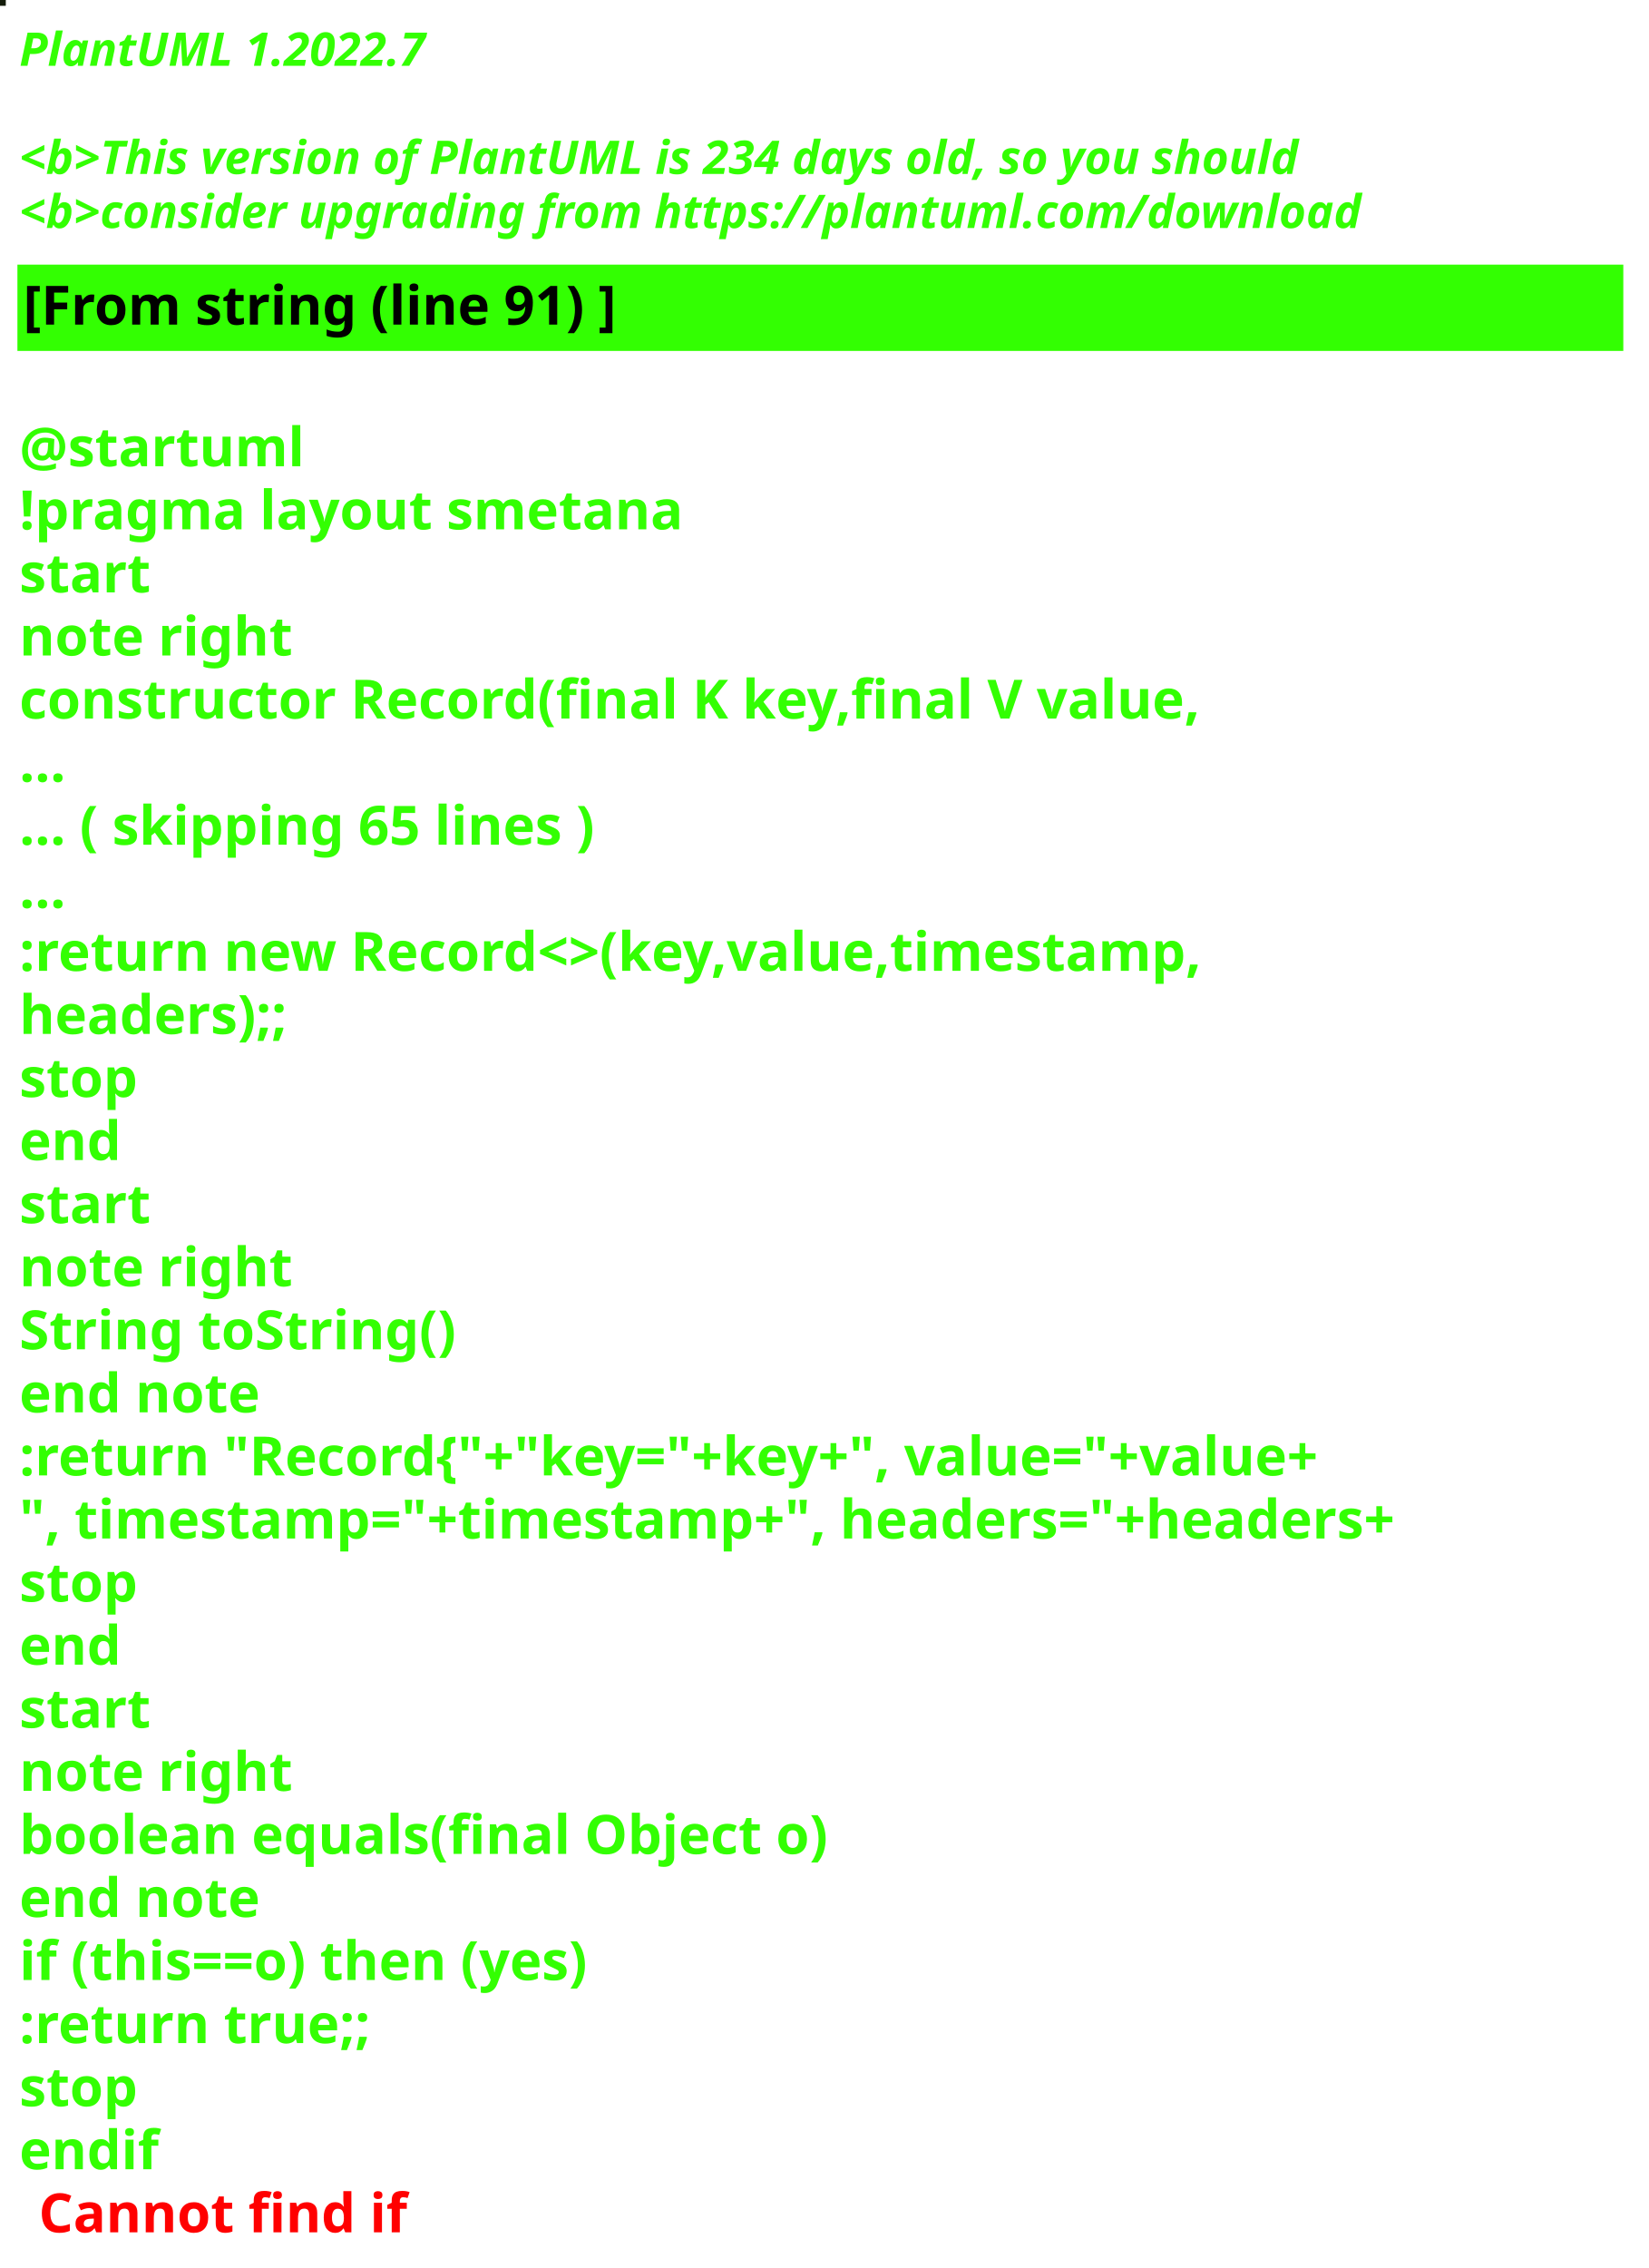
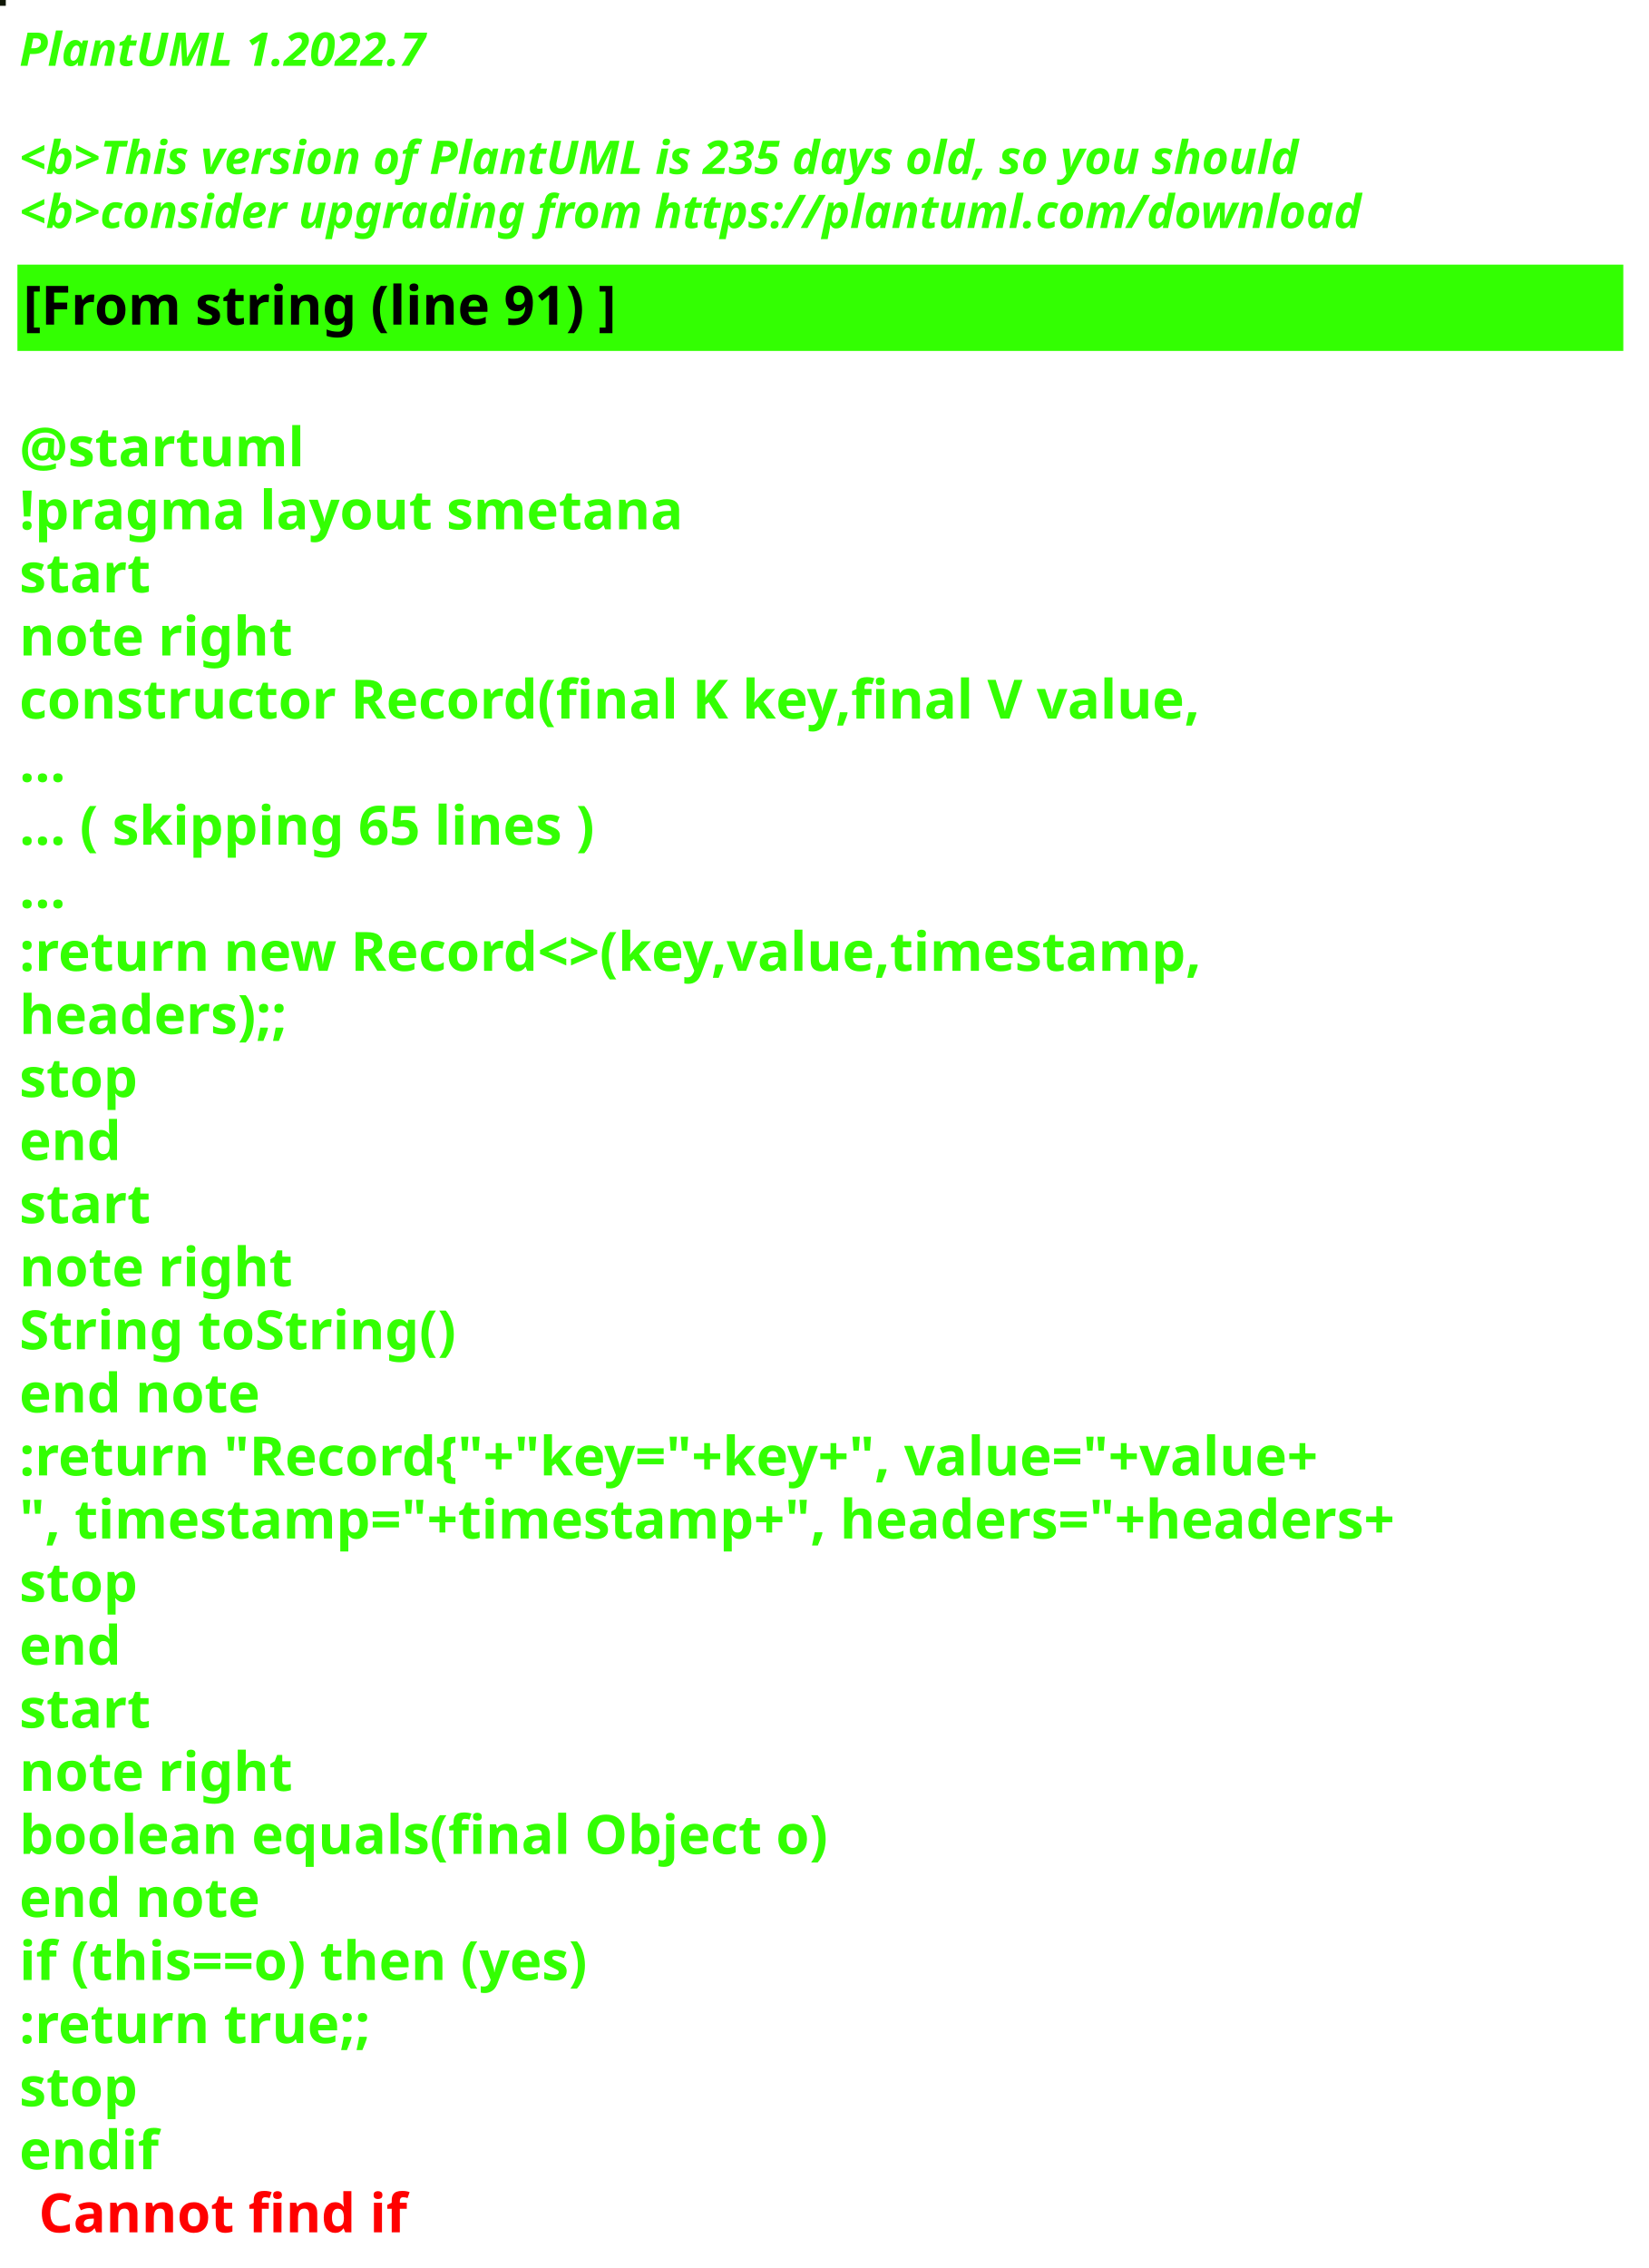
<svg xmlns="http://www.w3.org/2000/svg" contentStyleType="text/css" height="586px" preserveAspectRatio="none" style="width:426px;height:586px;background:#000000;" version="1.1" viewBox="0 0 426 586" width="426px" zoomAndPan="magnify">
  <defs />
  <g>
-     <rect fill="#131C0B" height="1" style="stroke:#131C0B;stroke-width:1.0;" width="1" x="0" y="0" />
+     <rect fill="#0F1706" height="1" style="stroke:#0F1706;stroke-width:1.0;" width="1" x="0" y="0" />
    <text fill="#33FF02" font-family="sans-serif" font-size="12" font-style="italic" font-weight="bold" lengthAdjust="spacing" textLength="127" x="5" y="17">PlantUML 1.2022.7</text>
    <text fill="#33FF02" font-family="sans-serif" font-size="12" font-style="italic" font-weight="bold" lengthAdjust="spacing" textLength="4" x="5" y="30.969"> </text>
-     <text fill="#33FF02" font-family="sans-serif" font-size="12" font-style="italic" font-weight="bold" lengthAdjust="spacing" textLength="399" x="5" y="44.938">&lt;b&gt;This version of PlantUML is 234 days old, so you should</text>
+     <text fill="#33FF02" font-family="sans-serif" font-size="12" font-style="italic" font-weight="bold" lengthAdjust="spacing" textLength="399" x="5" y="44.938">&lt;b&gt;This version of PlantUML is 235 days old, so you should</text>
    <text fill="#33FF02" font-family="sans-serif" font-size="12" font-style="italic" font-weight="bold" lengthAdjust="spacing" textLength="408" x="5" y="58.906">&lt;b&gt;consider upgrading from https://plantuml.com/download</text>
    <rect fill="#33FF02" height="21.297" style="stroke:#33FF02;stroke-width:1.0;" width="414" x="5" y="68.875" />
    <text fill="#000000" font-family="sans-serif" font-size="14" font-weight="bold" lengthAdjust="spacing" textLength="178" x="6" y="83.875">[From string (line 91) ]</text>
    <text fill="#33FF02" font-family="sans-serif" font-size="14" font-weight="bold" lengthAdjust="spacing" textLength="5" x="5" y="104.172"> </text>
    <text fill="#33FF02" font-family="sans-serif" font-size="14" font-weight="bold" lengthAdjust="spacing" textLength="79" x="5" y="120.469">@startuml</text>
    <text fill="#33FF02" font-family="sans-serif" font-size="14" font-weight="bold" lengthAdjust="spacing" textLength="190" x="5" y="136.766">!pragma layout smetana</text>
    <text fill="#33FF02" font-family="sans-serif" font-size="14" font-weight="bold" lengthAdjust="spacing" textLength="37" x="5" y="153.062">start</text>
    <text fill="#33FF02" font-family="sans-serif" font-size="14" font-weight="bold" lengthAdjust="spacing" textLength="78" x="5" y="169.359">note right</text>
    <text fill="#33FF02" font-family="sans-serif" font-size="14" font-weight="bold" lengthAdjust="spacing" textLength="348" x="5" y="185.656">constructor Record(final K key,final V value,</text>
    <text fill="#33FF02" font-family="sans-serif" font-size="14" font-weight="bold" lengthAdjust="spacing" textLength="15" x="5" y="201.953">...</text>
    <text fill="#33FF02" font-family="sans-serif" font-size="14" font-weight="bold" lengthAdjust="spacing" textLength="175" x="5" y="218.25">... ( skipping 65 lines )</text>
    <text fill="#33FF02" font-family="sans-serif" font-size="14" font-weight="bold" lengthAdjust="spacing" textLength="15" x="5" y="234.547">...</text>
    <text fill="#33FF02" font-family="sans-serif" font-size="14" font-weight="bold" lengthAdjust="spacing" textLength="353" x="5" y="250.844">:return new Record&lt;&gt;(key,value,timestamp,</text>
    <text fill="#33FF02" font-family="sans-serif" font-size="14" font-weight="bold" lengthAdjust="spacing" textLength="83" x="5" y="267.141">headers);;</text>
    <text fill="#33FF02" font-family="sans-serif" font-size="14" font-weight="bold" lengthAdjust="spacing" textLength="35" x="5" y="283.438">stop</text>
    <text fill="#33FF02" font-family="sans-serif" font-size="14" font-weight="bold" lengthAdjust="spacing" textLength="30" x="5" y="299.734">end</text>
    <text fill="#33FF02" font-family="sans-serif" font-size="14" font-weight="bold" lengthAdjust="spacing" textLength="37" x="5" y="316.031">start</text>
    <text fill="#33FF02" font-family="sans-serif" font-size="14" font-weight="bold" lengthAdjust="spacing" textLength="78" x="5" y="332.328">note right</text>
    <text fill="#33FF02" font-family="sans-serif" font-size="14" font-weight="bold" lengthAdjust="spacing" textLength="127" x="5" y="348.625">String toString()</text>
    <text fill="#33FF02" font-family="sans-serif" font-size="14" font-weight="bold" lengthAdjust="spacing" textLength="71" x="5" y="364.922">end note</text>
    <text fill="#33FF02" font-family="sans-serif" font-size="14" font-weight="bold" lengthAdjust="spacing" textLength="403" x="5" y="381.219">:return "Record{"+"key="+key+", value="+value+</text>
    <text fill="#33FF02" font-family="sans-serif" font-size="14" font-weight="bold" lengthAdjust="spacing" textLength="414" x="5" y="397.516">", timestamp="+timestamp+", headers="+headers+</text>
    <text fill="#33FF02" font-family="sans-serif" font-size="14" font-weight="bold" lengthAdjust="spacing" textLength="35" x="5" y="413.812">stop</text>
    <text fill="#33FF02" font-family="sans-serif" font-size="14" font-weight="bold" lengthAdjust="spacing" textLength="30" x="5" y="430.109">end</text>
    <text fill="#33FF02" font-family="sans-serif" font-size="14" font-weight="bold" lengthAdjust="spacing" textLength="37" x="5" y="446.406">start</text>
    <text fill="#33FF02" font-family="sans-serif" font-size="14" font-weight="bold" lengthAdjust="spacing" textLength="78" x="5" y="462.703">note right</text>
    <text fill="#33FF02" font-family="sans-serif" font-size="14" font-weight="bold" lengthAdjust="spacing" textLength="236" x="5" y="479">boolean equals(final Object o)</text>
    <text fill="#33FF02" font-family="sans-serif" font-size="14" font-weight="bold" lengthAdjust="spacing" textLength="71" x="5" y="495.297">end note</text>
    <text fill="#33FF02" font-family="sans-serif" font-size="14" font-weight="bold" lengthAdjust="spacing" textLength="176" x="5" y="511.594">if (this==o) then (yes)</text>
    <text fill="#33FF02" font-family="sans-serif" font-size="14" font-weight="bold" lengthAdjust="spacing" textLength="106" x="5" y="527.891">:return true;;</text>
    <text fill="#33FF02" font-family="sans-serif" font-size="14" font-weight="bold" lengthAdjust="spacing" textLength="35" x="5" y="544.188">stop</text>
    <text fill="#33FF02" font-family="sans-serif" font-size="14" font-weight="bold" lengthAdjust="spacing" text-decoration="wavy underline" textLength="40" x="5" y="560.484">endif</text>
    <text fill="#FF0000" font-family="sans-serif" font-size="14" font-weight="bold" lengthAdjust="spacing" textLength="106" x="10" y="576.781">Cannot find if</text>
  </g>
</svg>
